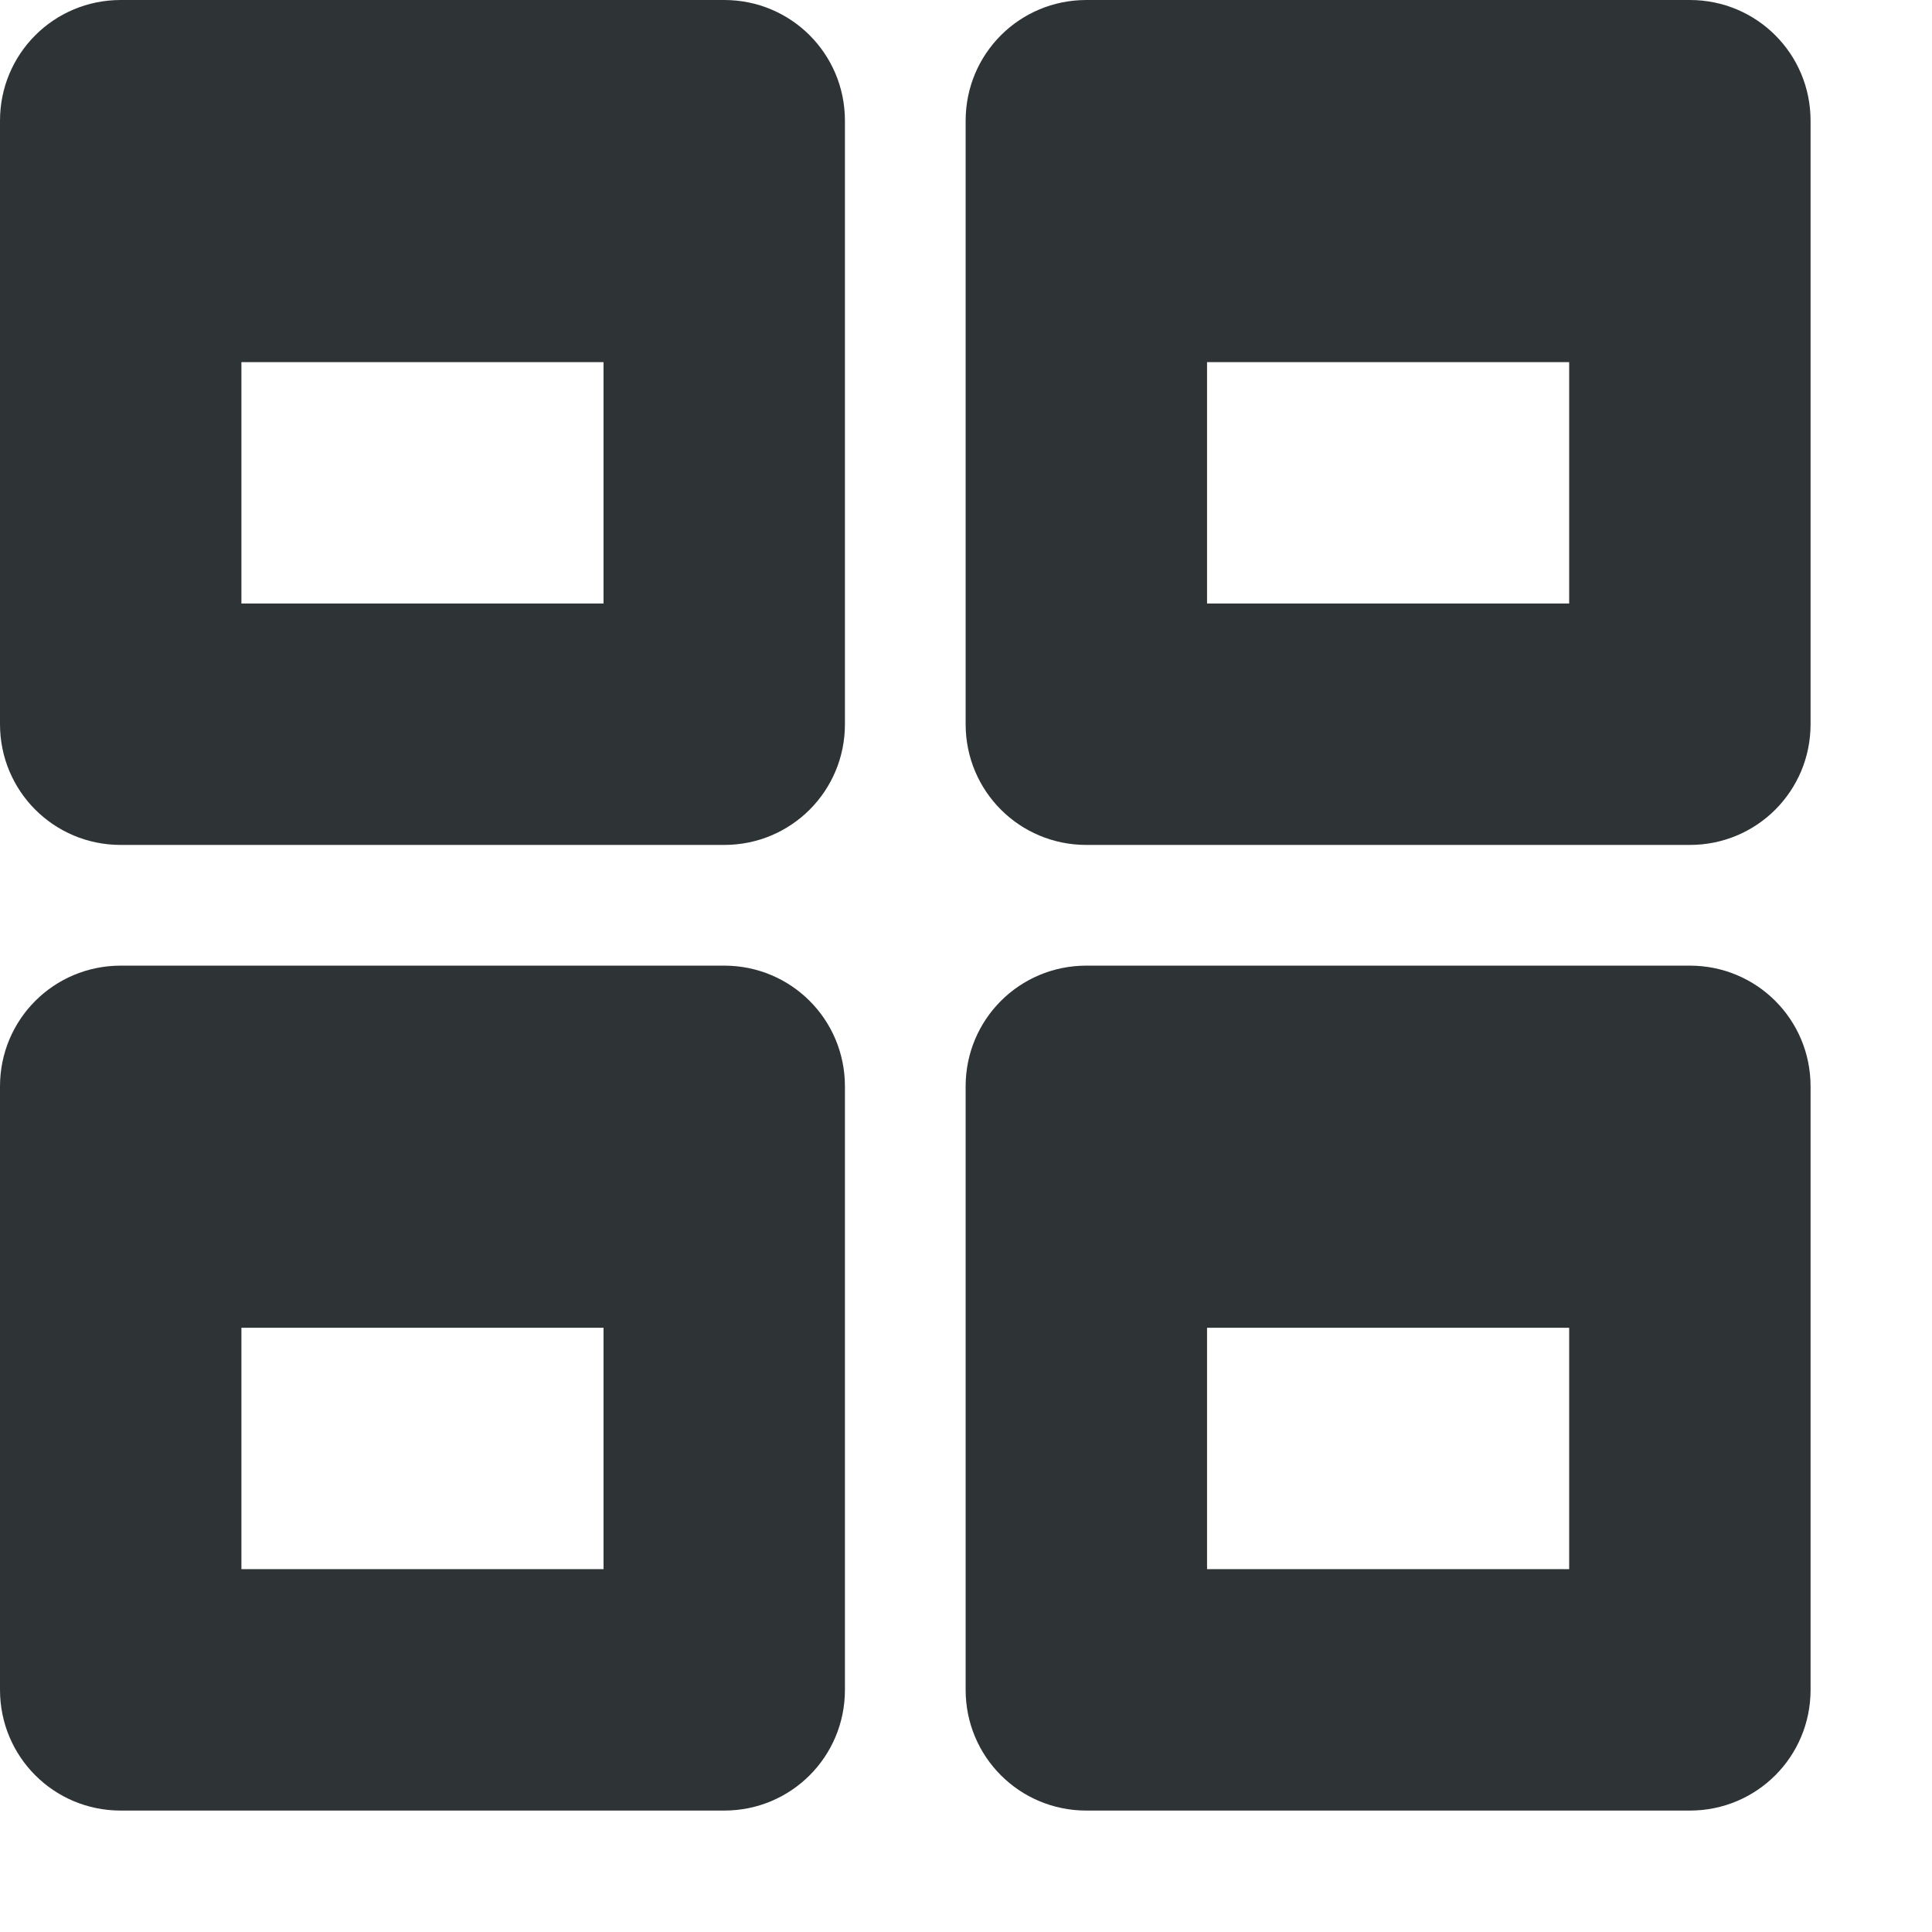
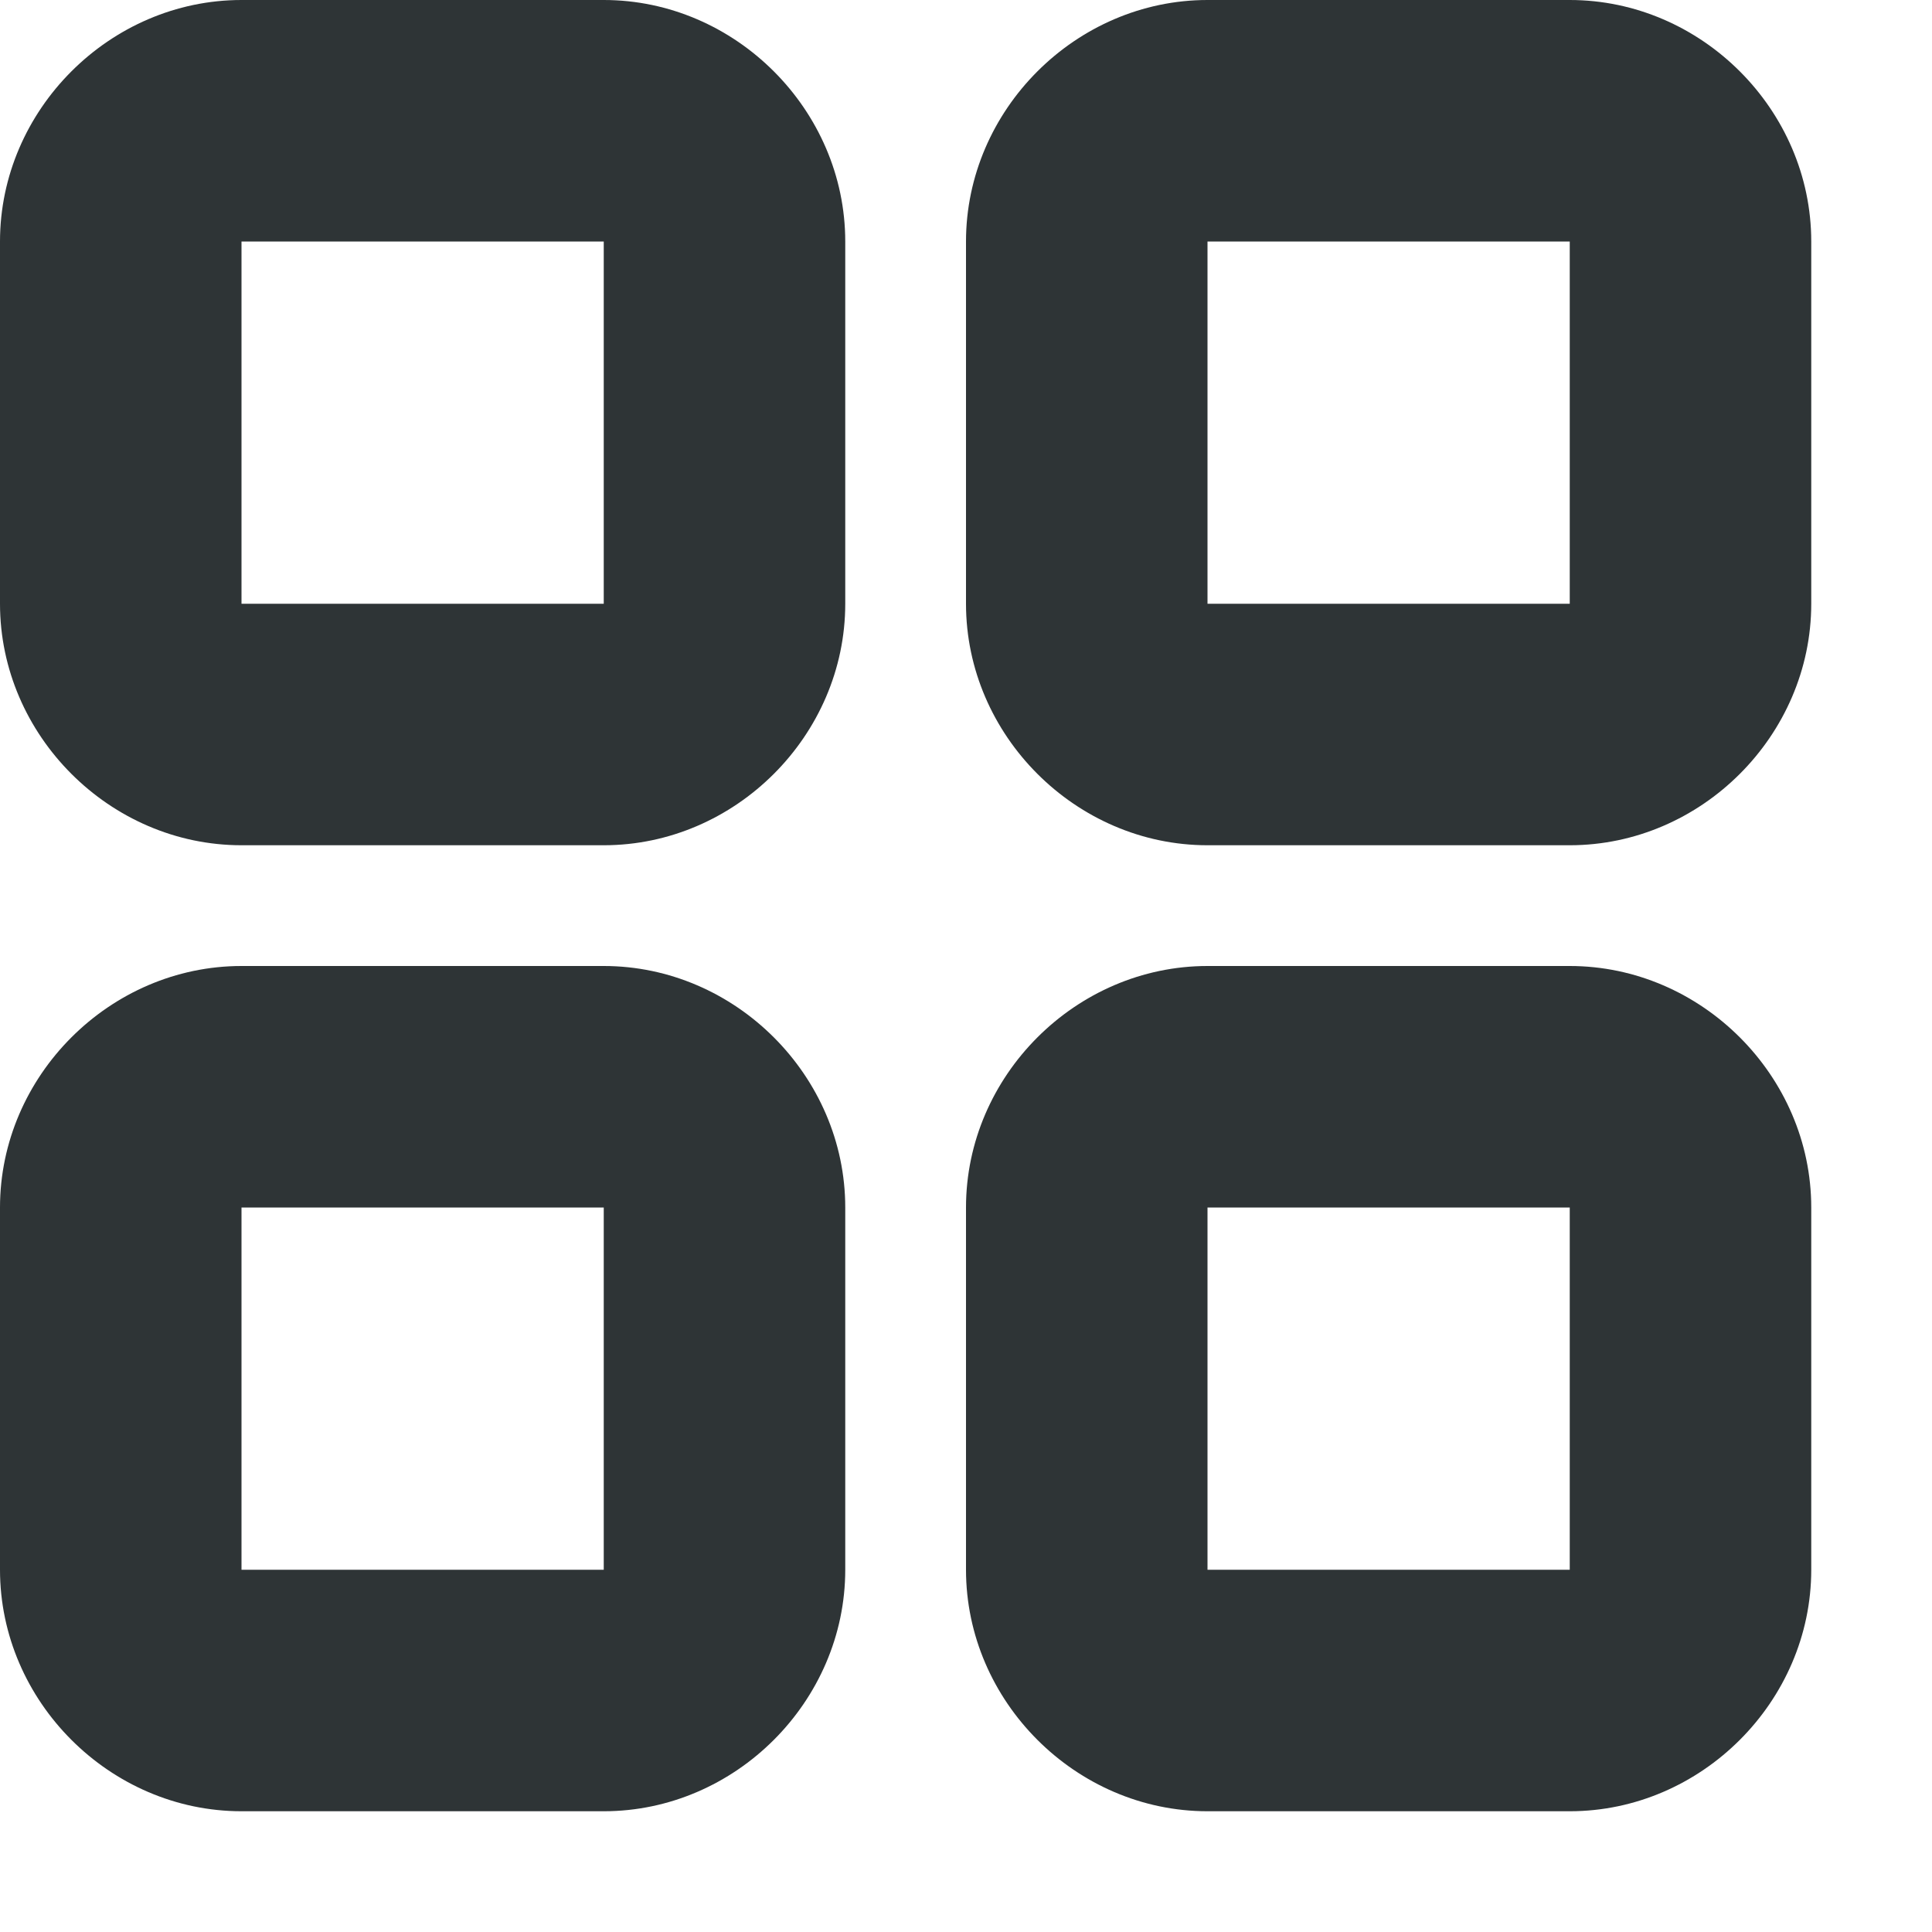
- <svg xmlns="http://www.w3.org/2000/svg" width="16.006" height="16">
-   <path d="M1 0C.446 0 0 .446 0 1v5c0 .554.446 1 1 1h5c.554 0 1-.446 1-1V1c0-.554-.446-1-1-1zm1 3h3v2H2zm7-3c-.554 0-1 .446-1 1v5c0 .554.446 1 1 1h5c.554 0 1-.446 1-1V1c0-.554-.446-1-1-1zm1 3h3v2h-3zM1 8c-.554 0-1 .446-1 1v5c0 .554.446 1 1 1h5c.554 0 1-.446 1-1V9c0-.554-.446-1-1-1zm1 3h3v2H2zm7-3c-.554 0-1 .446-1 1v5c0 .554.446 1 1 1h5c.554 0 1-.446 1-1V9c0-.554-.446-1-1-1zm1 3h3v2h-3z" fill="#2e3436" />
+ <svg xmlns="http://www.w3.org/2000/svg" height="16px" viewBox="0 0 16 16" width="16px">
+   <path d="m 2 0 c -1.09 0 -2 0.91 -2 2 v 3 c 0 1.09 0.91 2 2 2 h 3 c 1.09 0 2 -0.91 2 -2 v -3 c 0 -1.09 -0.91 -2 -2 -2 z m 8 0 c -1.09 0 -2 0.91 -2 2 v 3 c 0 1.09 0.91 2 2 2 h 3 c 1.09 0 2 -0.91 2 -2 v -3 c 0 -1.09 -0.91 -2 -2 -2 z m -8 2 h 3 v 3 h -3 z m 8 0 h 3 v 3 h -3 z m -8 6 c -1.09 0 -2 0.91 -2 2 v 3 c 0 1.09 0.91 2 2 2 h 3 c 1.09 0 2 -0.91 2 -2 v -3 c 0 -1.09 -0.91 -2 -2 -2 z m 8 0 c -1.09 0 -2 0.91 -2 2 v 3 c 0 1.09 0.91 2 2 2 h 3 c 1.09 0 2 -0.91 2 -2 v -3 c 0 -1.09 -0.91 -2 -2 -2 z m -8 2 h 3 v 3 h -3 z m 8 0 h 3 v 3 h -3 z m 0 0" fill="#2e3436" />
</svg>
